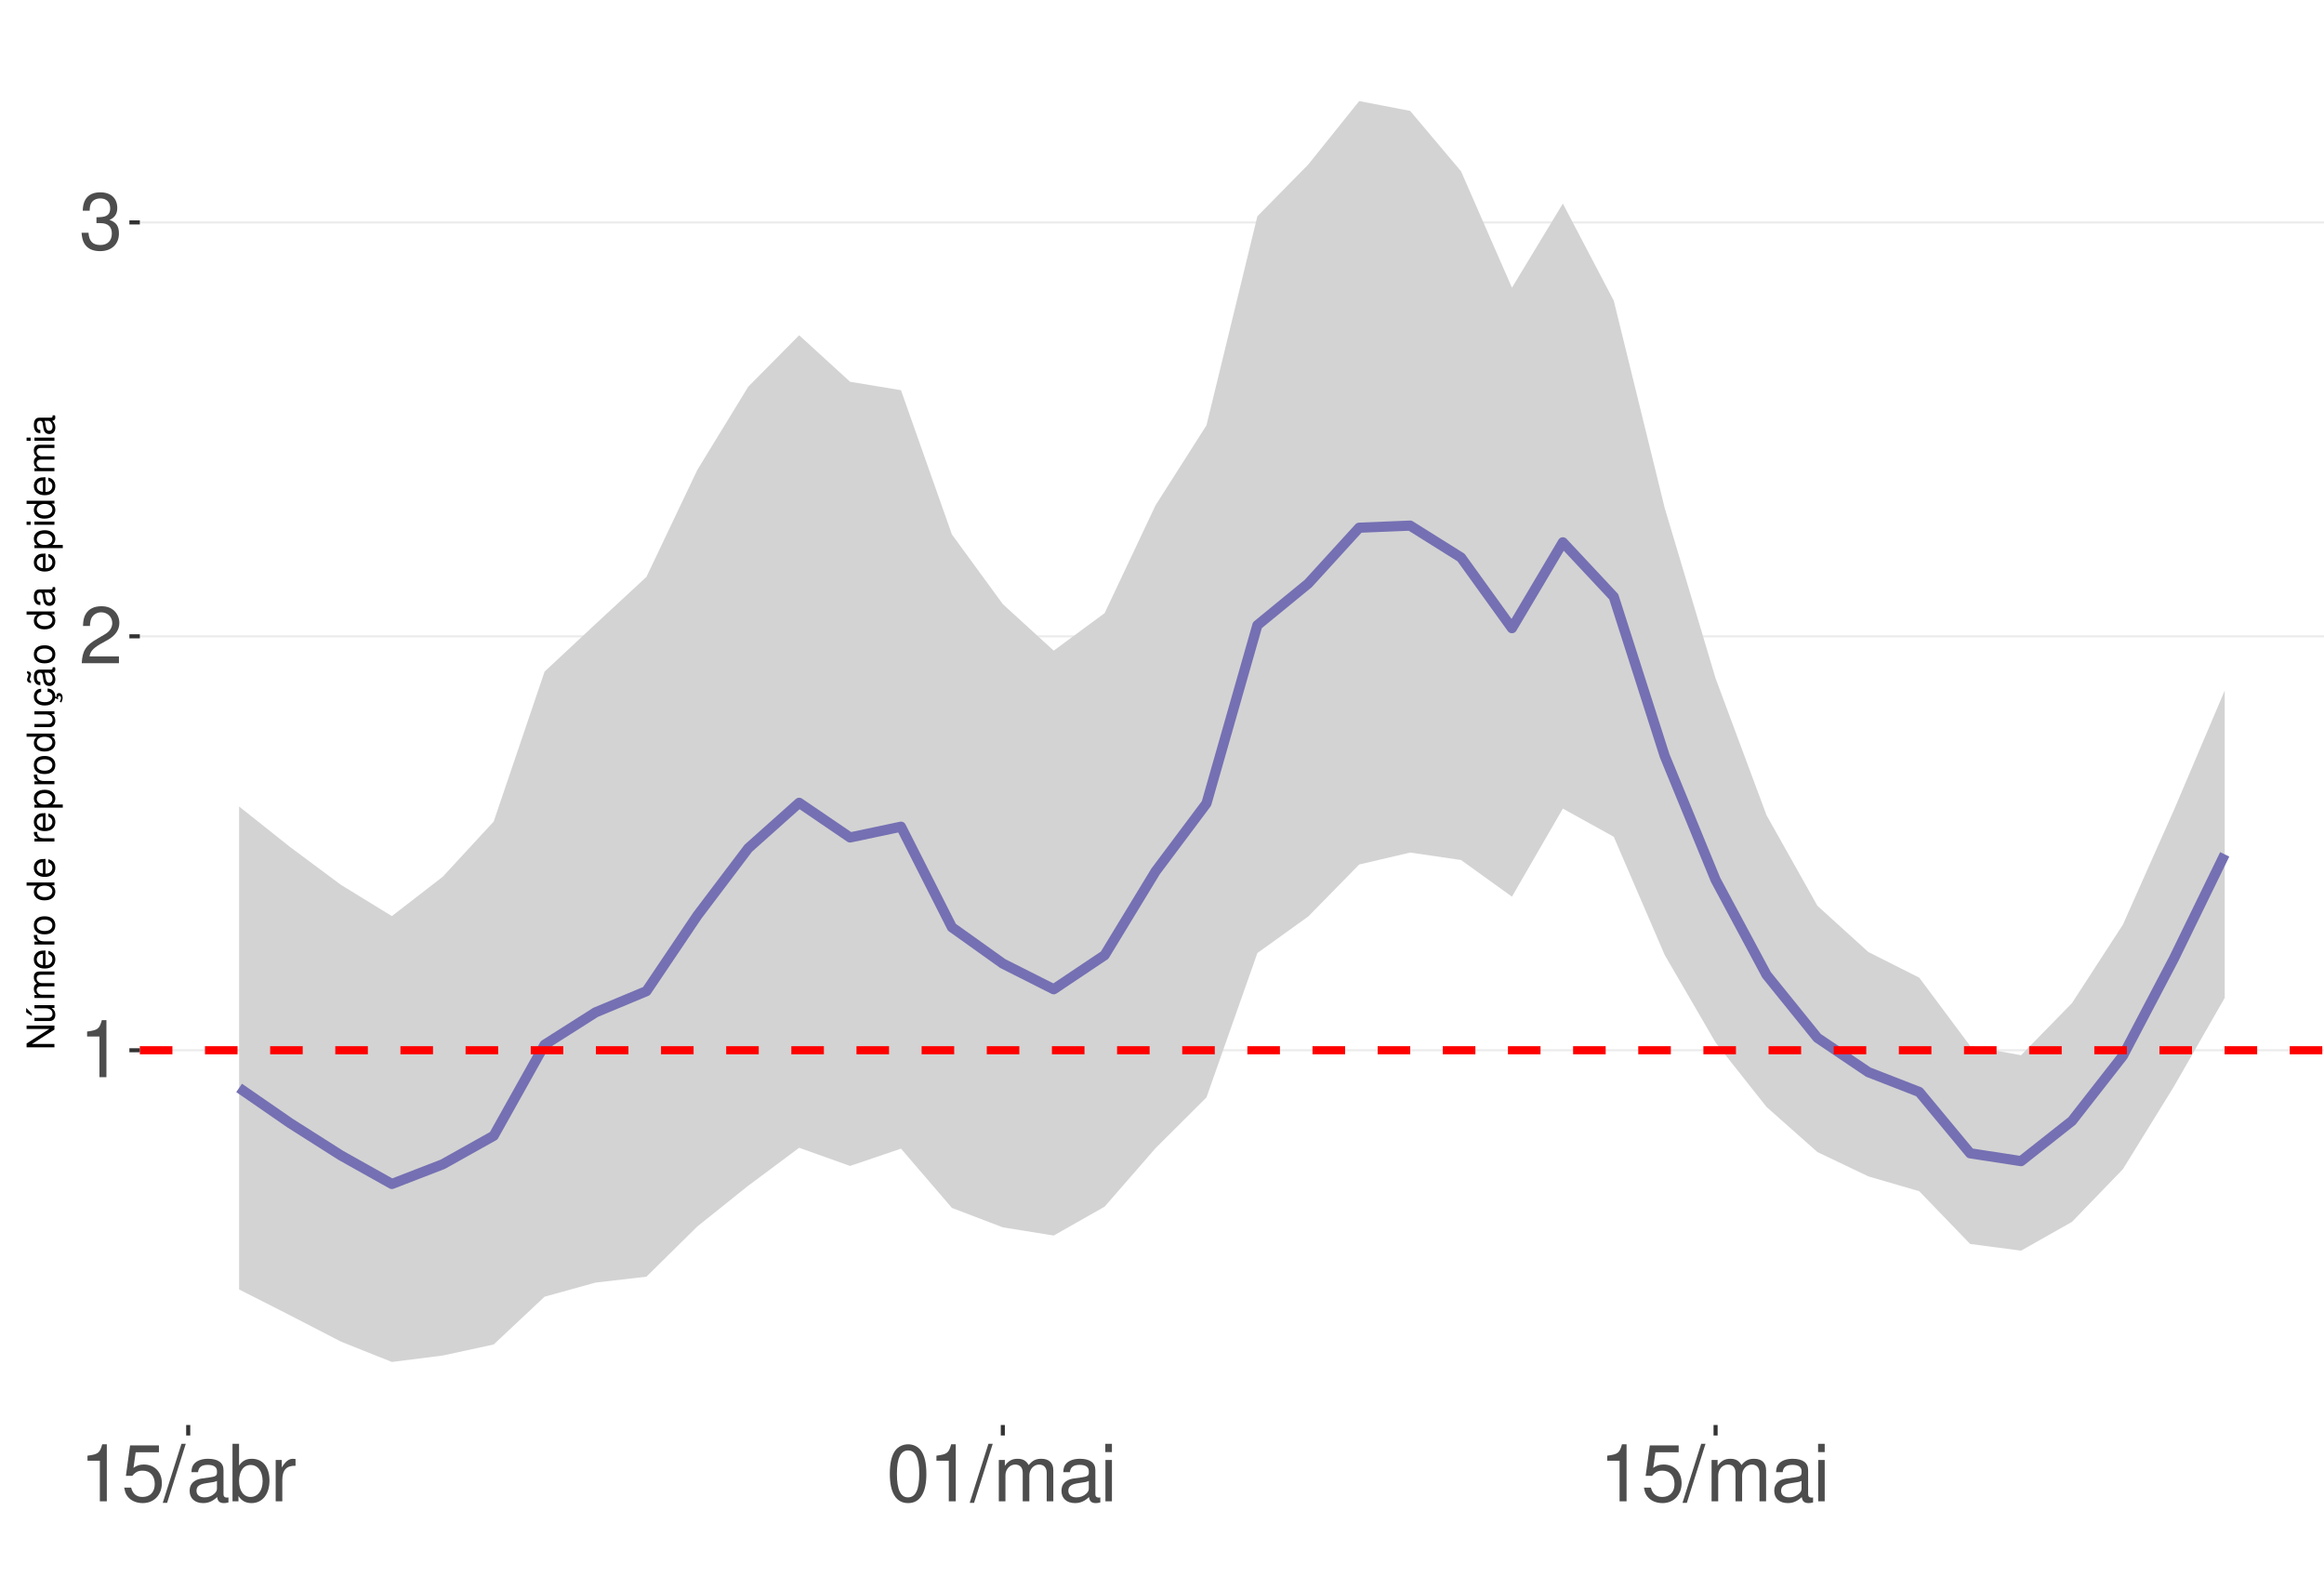
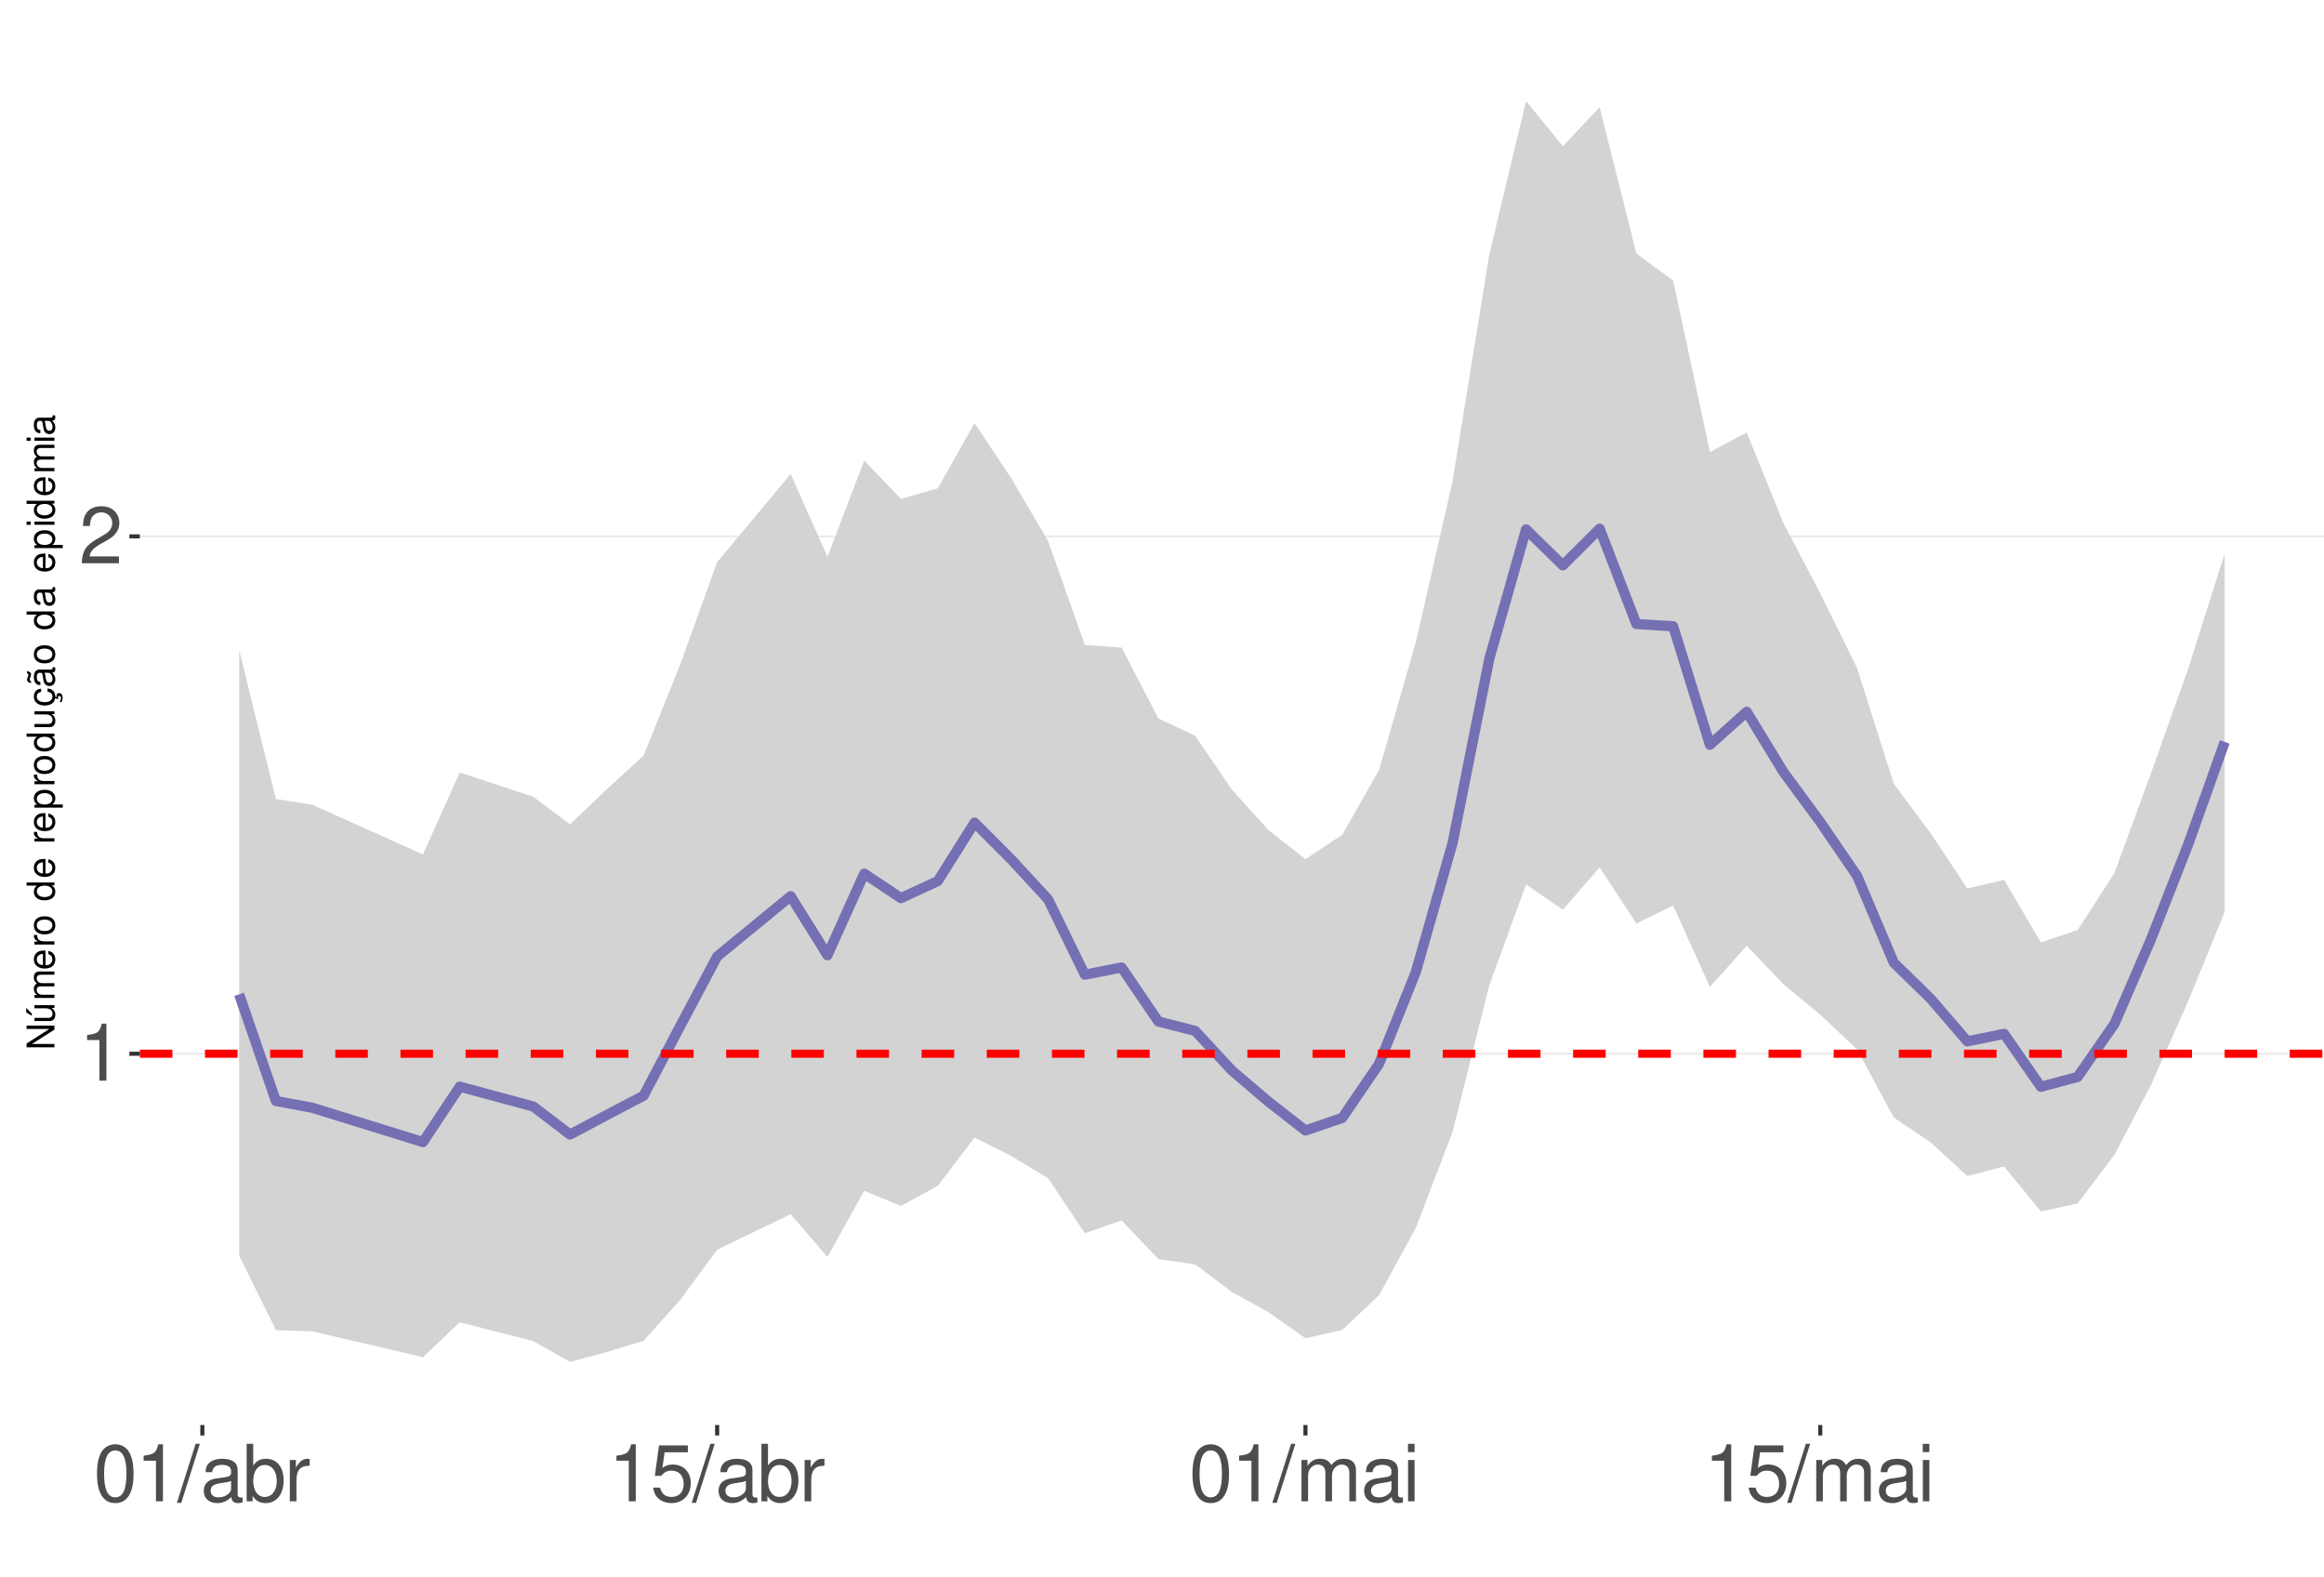
<svg xmlns="http://www.w3.org/2000/svg" xmlns:xlink="http://www.w3.org/1999/xlink" width="609pt" height="413pt" viewBox="0 0 609 413" version="1.1">
  <defs>
    <g>
      <symbol overflow="visible" id="glyph0-0">
        <path style="stroke:none;" d="" />
      </symbol>
      <symbol overflow="visible" id="glyph0-1">
        <path style="stroke:none;" d="M 5.344 -10.641 L 5.344 0 L 7.172 0 L 7.172 -14.938 L 5.969 -14.938 C 5.328 -12.641 4.922 -12.328 2.109 -11.953 L 2.109 -10.641 Z M 5.344 -10.641 " />
      </symbol>
      <symbol overflow="visible" id="glyph0-2">
        <path style="stroke:none;" d="M 10.453 -1.797 L 2.75 -1.797 C 2.938 -3.031 3.594 -3.828 5.391 -4.922 L 7.453 -6.078 C 9.5 -7.203 10.562 -8.734 10.562 -10.578 C 10.562 -11.812 10.062 -12.969 9.188 -13.781 C 8.328 -14.562 7.25 -14.938 5.859 -14.938 C 4 -14.938 2.625 -14.281 1.812 -13 C 1.297 -12.203 1.078 -11.281 1.031 -9.766 L 2.844 -9.766 C 2.906 -10.781 3.031 -11.375 3.281 -11.875 C 3.766 -12.781 4.703 -13.344 5.797 -13.344 C 7.453 -13.344 8.703 -12.141 8.703 -10.531 C 8.703 -9.344 8.016 -8.297 6.719 -7.562 L 4.812 -6.438 C 1.75 -4.688 0.875 -3.281 0.703 -0.016 L 10.453 -0.016 Z M 10.453 -1.797 " />
      </symbol>
      <symbol overflow="visible" id="glyph0-3">
-         <path style="stroke:none;" d="M 4.562 -6.875 L 5.562 -6.875 C 7.547 -6.875 8.594 -5.953 8.594 -4.156 C 8.594 -2.266 7.453 -1.141 5.578 -1.141 C 3.578 -1.141 2.609 -2.141 2.484 -4.344 L 0.656 -4.344 C 0.75 -3.141 0.953 -2.359 1.297 -1.688 C 2.062 -0.25 3.484 0.469 5.5 0.469 C 8.516 0.469 10.453 -1.344 10.453 -4.172 C 10.453 -6.078 9.734 -7.109 7.969 -7.719 C 9.344 -8.281 10.016 -9.312 10.016 -10.828 C 10.016 -13.391 8.344 -14.938 5.562 -14.938 C 2.609 -14.938 1.031 -13.281 0.969 -10.125 L 2.781 -10.125 C 2.812 -11.031 2.891 -11.547 3.125 -12 C 3.531 -12.844 4.438 -13.344 5.578 -13.344 C 7.188 -13.344 8.156 -12.375 8.156 -10.766 C 8.156 -9.703 7.781 -9.062 6.984 -8.719 C 6.484 -8.516 5.828 -8.422 4.562 -8.406 Z M 4.562 -6.875 " />
+         <path style="stroke:none;" d="M 5.688 -14.938 C 4.312 -14.938 3.078 -14.312 2.312 -13.297 C 1.359 -11.984 0.891 -10 0.891 -7.234 C 0.891 -2.188 2.547 0.469 5.688 0.469 C 8.781 0.469 10.469 -2.188 10.469 -7.109 C 10.469 -10 10.016 -11.938 9.047 -13.297 C 8.281 -14.328 7.062 -14.938 5.688 -14.938 Z M 5.688 -13.328 C 7.641 -13.328 8.609 -11.312 8.609 -7.266 C 8.609 -3.016 7.656 -1.031 5.641 -1.031 C 3.719 -1.031 2.75 -3.094 2.75 -7.203 C 2.75 -11.312 3.719 -13.328 5.688 -13.328 Z M 5.688 -13.328 " />
      </symbol>
      <symbol overflow="visible" id="glyph0-4">
+         <path style="stroke:none;" d="M 4.734 -15.062 L -0.172 0.406 L 0.969 0.406 L 5.859 -15.062 Z M 4.734 -15.062 " />
+       </symbol>
+       <symbol overflow="visible" id="glyph0-5">
+         <path style="stroke:none;" d="M 11.047 -1.016 C 10.859 -0.969 10.781 -0.969 10.672 -0.969 C 10.078 -0.969 9.75 -1.281 9.75 -1.812 L 9.75 -8.188 C 9.75 -10.094 8.344 -11.141 5.688 -11.141 C 4.094 -11.141 2.828 -10.672 2.094 -9.875 C 1.594 -9.312 1.391 -8.703 1.344 -7.625 L 3.078 -7.625 C 3.219 -8.938 4 -9.547 5.625 -9.547 C 7.188 -9.547 8.031 -8.969 8.031 -7.938 L 8.031 -7.484 C 8.016 -6.734 7.641 -6.469 6.234 -6.281 C 3.797 -5.969 3.422 -5.891 2.766 -5.625 C 1.516 -5.078 0.875 -4.125 0.875 -2.734 C 0.875 -0.766 2.234 0.469 4.422 0.469 C 5.781 0.469 6.875 0 8.094 -1.109 C 8.219 0 8.766 0.469 9.875 0.469 C 10.25 0.469 10.469 0.438 11.047 0.297 Z M 8.031 -3.406 C 8.031 -2.828 7.875 -2.484 7.359 -2 C 6.656 -1.359 5.797 -1.031 4.797 -1.031 C 3.453 -1.031 2.672 -1.672 2.672 -2.766 C 2.672 -3.906 3.406 -4.484 5.266 -4.75 C 7.109 -5 7.453 -5.078 8.031 -5.344 Z M 8.031 -3.406 " />
+       </symbol>
+       <symbol overflow="visible" id="glyph0-6">
+         <path style="stroke:none;" d="M 1.109 -15.062 L 1.109 0 L 2.672 0 L 2.672 -1.391 C 3.484 -0.125 4.578 0.469 6.094 0.469 C 8.938 0.469 10.797 -1.859 10.797 -5.453 C 10.797 -8.969 9.047 -11.141 6.172 -11.141 C 4.688 -11.141 3.641 -10.578 2.828 -9.359 L 2.828 -15.062 Z M 5.844 -9.516 C 7.766 -9.516 9 -7.844 9 -5.266 C 9 -2.812 7.719 -1.141 5.844 -1.141 C 4 -1.141 2.828 -2.781 2.828 -5.328 C 2.828 -7.875 4 -9.516 5.844 -9.516 Z M 5.844 -9.516 " />
+       </symbol>
+       <symbol overflow="visible" id="glyph0-7">
+         <path style="stroke:none;" d="M 1.422 -10.828 L 1.422 0 L 3.156 0 L 3.156 -5.625 C 3.188 -8.219 4.25 -9.375 6.625 -9.312 L 6.625 -11.078 C 6.344 -11.109 6.172 -11.141 5.969 -11.141 C 4.859 -11.141 4 -10.469 3.016 -8.859 L 3.016 -10.828 Z M 1.422 -10.828 " />
+       </symbol>
+       <symbol overflow="visible" id="glyph0-8">
        <path style="stroke:none;" d="M 9.828 -14.641 L 2.266 -14.641 L 1.172 -6.672 L 2.844 -6.672 C 3.703 -7.688 4.406 -8.031 5.562 -8.031 C 7.516 -8.031 8.734 -6.688 8.734 -4.531 C 8.734 -2.422 7.516 -1.141 5.531 -1.141 C 3.953 -1.141 2.969 -1.938 2.547 -3.594 L 0.719 -3.594 C 0.969 -2.391 1.172 -1.812 1.609 -1.281 C 2.438 -0.172 3.922 0.469 5.578 0.469 C 8.531 0.469 10.594 -1.672 10.594 -4.766 C 10.594 -7.656 8.672 -9.641 5.859 -9.641 C 4.828 -9.641 4 -9.375 3.156 -8.766 L 3.734 -12.844 L 9.828 -12.844 Z M 9.828 -14.641 " />
      </symbol>
-       <symbol overflow="visible" id="glyph0-5">
-         <path style="stroke:none;" d="M 4.734 -15.062 L -0.172 0.406 L 0.969 0.406 L 5.859 -15.062 Z M 4.734 -15.062 " />
-       </symbol>
-       <symbol overflow="visible" id="glyph0-6">
-         <path style="stroke:none;" d="M 11.047 -1.016 C 10.859 -0.969 10.781 -0.969 10.672 -0.969 C 10.078 -0.969 9.75 -1.281 9.75 -1.812 L 9.75 -8.188 C 9.75 -10.094 8.344 -11.141 5.688 -11.141 C 4.094 -11.141 2.828 -10.672 2.094 -9.875 C 1.594 -9.312 1.391 -8.703 1.344 -7.625 L 3.078 -7.625 C 3.219 -8.938 4 -9.547 5.625 -9.547 C 7.188 -9.547 8.031 -8.969 8.031 -7.938 L 8.031 -7.484 C 8.016 -6.734 7.641 -6.469 6.234 -6.281 C 3.797 -5.969 3.422 -5.891 2.766 -5.625 C 1.516 -5.078 0.875 -4.125 0.875 -2.734 C 0.875 -0.766 2.234 0.469 4.422 0.469 C 5.781 0.469 6.875 0 8.094 -1.109 C 8.219 0 8.766 0.469 9.875 0.469 C 10.25 0.469 10.469 0.438 11.047 0.297 Z M 8.031 -3.406 C 8.031 -2.828 7.875 -2.484 7.359 -2 C 6.656 -1.359 5.797 -1.031 4.797 -1.031 C 3.453 -1.031 2.672 -1.672 2.672 -2.766 C 2.672 -3.906 3.406 -4.484 5.266 -4.75 C 7.109 -5 7.453 -5.078 8.031 -5.344 Z M 8.031 -3.406 " />
-       </symbol>
-       <symbol overflow="visible" id="glyph0-7">
-         <path style="stroke:none;" d="M 1.109 -15.062 L 1.109 0 L 2.672 0 L 2.672 -1.391 C 3.484 -0.125 4.578 0.469 6.094 0.469 C 8.938 0.469 10.797 -1.859 10.797 -5.453 C 10.797 -8.969 9.047 -11.141 6.172 -11.141 C 4.688 -11.141 3.641 -10.578 2.828 -9.359 L 2.828 -15.062 Z M 5.844 -9.516 C 7.766 -9.516 9 -7.844 9 -5.266 C 9 -2.812 7.719 -1.141 5.844 -1.141 C 4 -1.141 2.828 -2.781 2.828 -5.328 C 2.828 -7.875 4 -9.516 5.844 -9.516 Z M 5.844 -9.516 " />
-       </symbol>
-       <symbol overflow="visible" id="glyph0-8">
-         <path style="stroke:none;" d="M 1.422 -10.828 L 1.422 0 L 3.156 0 L 3.156 -5.625 C 3.188 -8.219 4.25 -9.375 6.625 -9.312 L 6.625 -11.078 C 6.344 -11.109 6.172 -11.141 5.969 -11.141 C 4.859 -11.141 4 -10.469 3.016 -8.859 L 3.016 -10.828 Z M 1.422 -10.828 " />
-       </symbol>
      <symbol overflow="visible" id="glyph0-9">
-         <path style="stroke:none;" d="M 5.688 -14.938 C 4.312 -14.938 3.078 -14.312 2.312 -13.297 C 1.359 -11.984 0.891 -10 0.891 -7.234 C 0.891 -2.188 2.547 0.469 5.688 0.469 C 8.781 0.469 10.469 -2.188 10.469 -7.109 C 10.469 -10 10.016 -11.938 9.047 -13.297 C 8.281 -14.328 7.062 -14.938 5.688 -14.938 Z M 5.688 -13.328 C 7.641 -13.328 8.609 -11.312 8.609 -7.266 C 8.609 -3.016 7.656 -1.031 5.641 -1.031 C 3.719 -1.031 2.75 -3.094 2.75 -7.203 C 2.75 -11.312 3.719 -13.328 5.688 -13.328 Z M 5.688 -13.328 " />
+         <path style="stroke:none;" d="M 1.453 -10.828 L 1.453 0 L 3.188 0 L 3.188 -6.797 C 3.188 -8.359 4.312 -9.625 5.719 -9.625 C 7 -9.625 7.719 -8.844 7.719 -7.453 L 7.719 0 L 9.453 0 L 9.453 -6.797 C 9.453 -8.359 10.594 -9.625 12 -9.625 C 13.266 -9.625 14 -8.812 14 -7.453 L 14 0 L 15.734 0 L 15.734 -8.125 C 15.734 -10.062 14.625 -11.141 12.594 -11.141 C 11.156 -11.141 10.281 -10.703 9.281 -9.484 C 8.641 -10.641 7.766 -11.141 6.359 -11.141 C 4.922 -11.141 3.953 -10.594 3.031 -9.297 L 3.031 -10.828 Z M 1.453 -10.828 " />
      </symbol>
      <symbol overflow="visible" id="glyph0-10">
-         <path style="stroke:none;" d="M 1.453 -10.828 L 1.453 0 L 3.188 0 L 3.188 -6.797 C 3.188 -8.359 4.312 -9.625 5.719 -9.625 C 7 -9.625 7.719 -8.844 7.719 -7.453 L 7.719 0 L 9.453 0 L 9.453 -6.797 C 9.453 -8.359 10.594 -9.625 12 -9.625 C 13.266 -9.625 14 -8.812 14 -7.453 L 14 0 L 15.734 0 L 15.734 -8.125 C 15.734 -10.062 14.625 -11.141 12.594 -11.141 C 11.156 -11.141 10.281 -10.703 9.281 -9.484 C 8.641 -10.641 7.766 -11.141 6.359 -11.141 C 4.922 -11.141 3.953 -10.594 3.031 -9.297 L 3.031 -10.828 Z M 1.453 -10.828 " />
-       </symbol>
-       <symbol overflow="visible" id="glyph0-11">
        <path style="stroke:none;" d="M 3.094 -10.828 L 1.391 -10.828 L 1.391 0 L 3.094 0 Z M 3.094 -15.062 L 1.359 -15.062 L 1.359 -12.891 L 3.094 -12.891 Z M 3.094 -15.062 " />
      </symbol>
      <symbol overflow="visible" id="glyph1-0">
        <path style="stroke:none;" d="" />
      </symbol>
      <symbol overflow="visible" id="glyph1-1">
        <path style="stroke:none;" d="M -7.297 -6.453 L -7.297 -5.578 L -1.328 -5.578 L -7.297 -1.766 L -7.297 -0.766 L 0 -0.766 L 0 -1.641 L -5.906 -1.641 L 0 -5.406 L 0 -6.453 Z M -7.297 -6.453 " />
      </symbol>
      <symbol overflow="visible" id="glyph1-2">
        <path style="stroke:none;" d="M 0 -4.812 L -5.234 -4.812 L -5.234 -3.984 L -2.266 -3.984 C -1.203 -3.984 -0.5 -3.438 -0.5 -2.562 C -0.5 -1.906 -0.906 -1.484 -1.531 -1.484 L -5.234 -1.484 L -5.234 -0.656 L -1.203 -0.656 C -0.328 -0.656 0.234 -1.297 0.234 -2.312 C 0.234 -3.094 -0.047 -3.578 -0.734 -4.062 L 0 -4.062 Z M -7.406 -2.953 L -5.922 -2 L -5.922 -2.594 L -7.406 -4.094 Z M -7.406 -2.953 " />
      </symbol>
      <symbol overflow="visible" id="glyph1-3">
        <path style="stroke:none;" d="M -5.234 -0.703 L 0 -0.703 L 0 -1.547 L -3.297 -1.547 C -4.047 -1.547 -4.656 -2.094 -4.656 -2.766 C -4.656 -3.391 -4.281 -3.734 -3.609 -3.734 L 0 -3.734 L 0 -4.578 L -3.297 -4.578 C -4.047 -4.578 -4.656 -5.125 -4.656 -5.812 C -4.656 -6.422 -4.266 -6.781 -3.609 -6.781 L 0 -6.781 L 0 -7.625 L -3.938 -7.625 C -4.875 -7.625 -5.391 -7.078 -5.391 -6.094 C -5.391 -5.406 -5.188 -4.984 -4.594 -4.484 C -5.156 -4.188 -5.391 -3.766 -5.391 -3.078 C -5.391 -2.375 -5.125 -1.906 -4.5 -1.469 L -5.234 -1.469 Z M -5.234 -0.703 " />
      </symbol>
      <symbol overflow="visible" id="glyph1-4">
        <path style="stroke:none;" d="M -2.344 -5.125 C -3.141 -5.125 -3.625 -5.062 -4.016 -4.922 C -4.875 -4.578 -5.391 -3.781 -5.391 -2.797 C -5.391 -1.344 -4.281 -0.406 -2.547 -0.406 C -0.812 -0.406 0.234 -1.297 0.234 -2.781 C 0.234 -3.984 -0.453 -4.812 -1.594 -5.016 L -1.594 -4.188 C -0.906 -3.953 -0.547 -3.484 -0.547 -2.812 C -0.547 -2.281 -0.781 -1.828 -1.219 -1.547 C -1.516 -1.344 -1.812 -1.281 -2.344 -1.266 Z M -3.016 -1.297 C -3.984 -1.359 -4.625 -1.953 -4.625 -2.797 C -4.625 -3.641 -3.953 -4.234 -3.016 -4.234 Z M -3.016 -1.297 " />
      </symbol>
      <symbol overflow="visible" id="glyph1-5">
        <path style="stroke:none;" d="M -5.234 -0.688 L 0 -0.688 L 0 -1.531 L -2.719 -1.531 C -3.984 -1.547 -4.547 -2.062 -4.516 -3.203 L -5.359 -3.203 C -5.375 -3.062 -5.391 -2.984 -5.391 -2.891 C -5.391 -2.344 -5.062 -1.938 -4.297 -1.453 L -5.234 -1.453 Z M -5.234 -0.688 " />
      </symbol>
      <symbol overflow="visible" id="glyph1-6">
        <path style="stroke:none;" d="M -5.391 -2.719 C -5.391 -1.234 -4.344 -0.359 -2.578 -0.359 C -0.812 -0.359 0.234 -1.234 0.234 -2.734 C 0.234 -4.203 -0.812 -5.094 -2.547 -5.094 C -4.359 -5.094 -5.391 -4.234 -5.391 -2.719 Z M -4.625 -2.734 C -4.625 -3.672 -3.844 -4.234 -2.547 -4.234 C -1.312 -4.234 -0.547 -3.656 -0.547 -2.734 C -0.547 -1.797 -1.312 -1.234 -2.578 -1.234 C -3.844 -1.234 -4.625 -1.797 -4.625 -2.734 Z M -4.625 -2.734 " />
      </symbol>
      <symbol overflow="visible" id="glyph1-7">
        <path style="stroke:none;" d="" />
      </symbol>
      <symbol overflow="visible" id="glyph1-8">
        <path style="stroke:none;" d="M -7.297 -4.953 L -7.297 -4.125 L -4.578 -4.125 C -5.109 -3.766 -5.391 -3.203 -5.391 -2.516 C -5.391 -1.156 -4.297 -0.266 -2.625 -0.266 C -0.859 -0.266 0.234 -1.125 0.234 -2.547 C 0.234 -3.266 -0.047 -3.766 -0.688 -4.203 L 0 -4.203 L 0 -4.953 Z M -4.609 -2.656 C -4.609 -3.547 -3.812 -4.125 -2.562 -4.125 C -1.344 -4.125 -0.547 -3.547 -0.547 -2.656 C -0.547 -1.734 -1.359 -1.125 -2.578 -1.125 C -3.797 -1.125 -4.609 -1.734 -4.609 -2.656 Z M -4.609 -2.656 " />
      </symbol>
      <symbol overflow="visible" id="glyph1-9">
        <path style="stroke:none;" d="M 2.188 -0.547 L 2.188 -1.375 L -0.547 -1.375 C -0.016 -1.812 0.234 -2.312 0.234 -2.984 C 0.234 -4.344 -0.859 -5.234 -2.531 -5.234 C -4.297 -5.234 -5.391 -4.375 -5.391 -2.984 C -5.391 -2.266 -5.062 -1.703 -4.453 -1.312 L -5.234 -1.312 L -5.234 -0.547 Z M -4.609 -2.844 C -4.609 -3.766 -3.797 -4.359 -2.547 -4.359 C -1.359 -4.359 -0.547 -3.75 -0.547 -2.844 C -0.547 -1.953 -1.344 -1.375 -2.578 -1.375 C -3.812 -1.375 -4.609 -1.953 -4.609 -2.844 Z M -4.609 -2.844 " />
      </symbol>
      <symbol overflow="visible" id="glyph1-10">
        <path style="stroke:none;" d="M 0 -4.812 L -5.234 -4.812 L -5.234 -3.984 L -2.266 -3.984 C -1.203 -3.984 -0.5 -3.438 -0.5 -2.562 C -0.5 -1.906 -0.906 -1.484 -1.531 -1.484 L -5.234 -1.484 L -5.234 -0.656 L -1.203 -0.656 C -0.328 -0.656 0.234 -1.297 0.234 -2.312 C 0.234 -3.094 -0.047 -3.578 -0.734 -4.062 L 0 -4.062 Z M 0 -4.812 " />
      </symbol>
      <symbol overflow="visible" id="glyph1-11">
        <path style="stroke:none;" d="M 0.234 -2.641 C 0.234 -3.875 -0.547 -4.703 -1.797 -4.766 L -1.797 -3.938 C -0.953 -3.797 -0.531 -3.359 -0.531 -2.656 C -0.531 -1.734 -1.281 -1.188 -2.516 -1.188 C -3.844 -1.188 -4.625 -1.719 -4.625 -2.625 C -4.625 -3.328 -4.203 -3.766 -3.484 -3.875 L -3.484 -4.703 C -3.984 -4.672 -4.312 -4.562 -4.609 -4.359 C -5.094 -4 -5.391 -3.375 -5.391 -2.641 C -5.391 -1.219 -4.266 -0.312 -2.531 -0.312 C -1.469 -0.312 -0.625 -0.672 -0.156 -1.312 C 0.047 -1.594 0.125 -1.812 0.203 -2.25 L 0.922 -1.938 L 0.984 -2.062 C 0.938 -2.188 0.906 -2.25 0.906 -2.375 C 0.906 -2.656 1.047 -2.828 1.281 -2.828 C 1.547 -2.828 1.734 -2.594 1.734 -2.297 C 1.734 -2.031 1.672 -1.844 1.438 -1.406 L 1.406 -1.312 L 1.812 -1.094 C 2.078 -1.75 2.141 -1.953 2.141 -2.344 C 2.141 -3.109 1.781 -3.578 1.203 -3.578 C 0.781 -3.578 0.547 -3.297 0.547 -2.797 C 0.547 -2.703 0.547 -2.641 0.562 -2.516 Z M 0.234 -2.641 " />
      </symbol>
      <symbol overflow="visible" id="glyph1-12">
        <path style="stroke:none;" d="M -0.484 -5.344 C -0.469 -5.266 -0.469 -5.219 -0.469 -5.172 C -0.469 -4.875 -0.625 -4.719 -0.875 -4.719 L -3.953 -4.719 C -4.891 -4.719 -5.391 -4.047 -5.391 -2.75 C -5.391 -1.984 -5.172 -1.375 -4.781 -1.016 C -4.516 -0.766 -4.203 -0.672 -3.688 -0.656 L -3.688 -1.484 C -4.328 -1.562 -4.625 -1.938 -4.625 -2.719 C -4.625 -3.484 -4.344 -3.891 -3.844 -3.891 L -3.625 -3.891 C -3.266 -3.875 -3.125 -3.703 -3.047 -3.016 C -2.891 -1.844 -2.844 -1.656 -2.719 -1.344 C -2.453 -0.734 -2 -0.422 -1.312 -0.422 C -0.375 -0.422 0.234 -1.078 0.234 -2.141 C 0.234 -2.797 0 -3.328 -0.547 -3.922 C 0 -3.984 0.234 -4.234 0.234 -4.781 C 0.234 -4.953 0.203 -5.062 0.141 -5.344 Z M -1.656 -3.891 C -1.375 -3.891 -1.203 -3.812 -0.969 -3.562 C -0.656 -3.219 -0.5 -2.812 -0.5 -2.312 C -0.5 -1.672 -0.812 -1.297 -1.344 -1.297 C -1.891 -1.297 -2.172 -1.656 -2.297 -2.547 C -2.422 -3.438 -2.453 -3.609 -2.594 -3.891 Z M -7.172 -3.75 C -6.922 -3.672 -6.812 -3.547 -6.812 -3.375 C -6.812 -3.25 -6.875 -2.984 -6.984 -2.734 C -7.156 -2.312 -7.172 -2.25 -7.172 -2.047 C -7.172 -1.594 -6.797 -1.297 -6.141 -1.188 L -6.141 -1.766 C -6.375 -1.812 -6.5 -1.938 -6.5 -2.094 C -6.5 -2.203 -6.469 -2.344 -6.375 -2.578 C -6.156 -3.156 -6.125 -3.234 -6.125 -3.438 C -6.125 -3.922 -6.484 -4.219 -7.172 -4.312 Z M -7.172 -3.75 " />
      </symbol>
      <symbol overflow="visible" id="glyph1-13">
        <path style="stroke:none;" d="M -0.484 -5.344 C -0.469 -5.266 -0.469 -5.219 -0.469 -5.172 C -0.469 -4.875 -0.625 -4.719 -0.875 -4.719 L -3.953 -4.719 C -4.891 -4.719 -5.391 -4.047 -5.391 -2.75 C -5.391 -1.984 -5.172 -1.375 -4.781 -1.016 C -4.516 -0.766 -4.203 -0.672 -3.688 -0.656 L -3.688 -1.484 C -4.328 -1.562 -4.625 -1.938 -4.625 -2.719 C -4.625 -3.484 -4.344 -3.891 -3.844 -3.891 L -3.625 -3.891 C -3.266 -3.875 -3.125 -3.703 -3.047 -3.016 C -2.891 -1.844 -2.844 -1.656 -2.719 -1.344 C -2.453 -0.734 -2 -0.422 -1.312 -0.422 C -0.375 -0.422 0.234 -1.078 0.234 -2.141 C 0.234 -2.797 0 -3.328 -0.547 -3.922 C 0 -3.984 0.234 -4.234 0.234 -4.781 C 0.234 -4.953 0.203 -5.062 0.141 -5.344 Z M -1.656 -3.891 C -1.375 -3.891 -1.203 -3.812 -0.969 -3.562 C -0.656 -3.219 -0.5 -2.812 -0.5 -2.312 C -0.5 -1.672 -0.812 -1.297 -1.344 -1.297 C -1.891 -1.297 -2.172 -1.656 -2.297 -2.547 C -2.422 -3.438 -2.453 -3.609 -2.594 -3.891 Z M -1.656 -3.891 " />
      </symbol>
      <symbol overflow="visible" id="glyph1-14">
        <path style="stroke:none;" d="M -5.234 -1.5 L -5.234 -0.672 L 0 -0.672 L 0 -1.5 Z M -7.297 -1.5 L -7.297 -0.656 L -6.234 -0.656 L -6.234 -1.5 Z M -7.297 -1.5 " />
      </symbol>
    </g>
    <clipPath id="clip1">
      <path d="M 36.645 9.961 L 609 9.961 L 609 373.328 L 36.645 373.328 Z M 36.645 9.961 " />
    </clipPath>
    <clipPath id="clip2">
-       <path d="M 36.645 274 L 609 274 L 609 276 L 36.645 276 Z M 36.645 274 " />
+       <path d="M 36.645 275 L 609 275 L 609 277 L 36.645 277 Z M 36.645 275 " />
    </clipPath>
    <clipPath id="clip3">
-       <path d="M 36.645 166 L 609 166 L 609 167 L 36.645 167 Z M 36.645 166 " />
+       <path d="M 36.645 140 L 609 140 L 609 141 L 36.645 141 Z M 36.645 140 " />
    </clipPath>
    <clipPath id="clip4">
-       <path d="M 36.645 58 L 609 58 L 609 59 L 36.645 59 Z M 36.645 58 " />
-     </clipPath>
-     <clipPath id="clip5">
-       <path d="M 36.645 274 L 609 274 L 609 277 L 36.645 277 Z M 36.645 274 " />
+       <path d="M 36.645 274 L 609 274 L 609 278 L 36.645 278 Z M 36.645 274 " />
    </clipPath>
  </defs>
  <g id="surface73">
    <rect x="0" y="0" width="609" height="413" style="fill:rgb(100%,100%,100%);fill-opacity:1;stroke:none;" />
    <rect x="0" y="0" width="609" height="413" style="fill:rgb(100%,100%,100%);fill-opacity:1;stroke:none;" />
    <path style="fill:none;stroke-width:1.067;stroke-linecap:round;stroke-linejoin:round;stroke:rgb(100%,100%,100%);stroke-opacity:1;stroke-miterlimit:10;" d="M 0 413 L 609 413 L 609 0 L 0 0 Z M 0 413 " />
    <g clip-path="url(#clip1)" clip-rule="nonzero">
      <path style=" stroke:none;fill-rule:nonzero;fill:rgb(100%,100%,100%);fill-opacity:1;" d="M 36.645 373.328 L 609 373.328 L 609 9.961 L 36.645 9.961 Z M 36.645 373.328 " />
    </g>
    <g clip-path="url(#clip2)" clip-rule="nonzero">
-       <path style="fill:none;stroke-width:0.533;stroke-linecap:butt;stroke-linejoin:round;stroke:rgb(92.157%,92.157%,92.157%);stroke-opacity:1;stroke-miterlimit:10;" d="M 36.645 275.145 L 609 275.145 " />
+       <path style="fill:none;stroke-width:0.533;stroke-linecap:butt;stroke-linejoin:round;stroke:rgb(92.157%,92.157%,92.157%);stroke-opacity:1;stroke-miterlimit:10;" d="M 36.645 276.059 L 609 276.059 " />
    </g>
    <g clip-path="url(#clip3)" clip-rule="nonzero">
-       <path style="fill:none;stroke-width:0.533;stroke-linecap:butt;stroke-linejoin:round;stroke:rgb(92.157%,92.157%,92.157%);stroke-opacity:1;stroke-miterlimit:10;" d="M 36.645 166.707 L 609 166.707 " />
+       <path style="fill:none;stroke-width:0.533;stroke-linecap:butt;stroke-linejoin:round;stroke:rgb(92.157%,92.157%,92.157%);stroke-opacity:1;stroke-miterlimit:10;" d="M 36.645 140.516 L 609 140.516 " />
    </g>
+     <path style=" stroke:none;fill-rule:nonzero;fill:rgb(82.745%,82.745%,82.745%);fill-opacity:1;" d="M 62.66 170.25 L 72.297 209.309 L 81.934 210.871 L 110.84 223.848 L 120.477 202.375 L 139.746 208.742 L 149.383 215.961 L 159.016 206.754 L 168.652 197.93 L 178.289 173.965 L 187.926 147.266 L 207.195 124.172 L 216.832 145.898 L 226.465 120.629 L 236.102 130.715 L 245.738 127.945 L 255.375 110.852 L 265.008 125.312 L 274.645 141.734 L 284.281 168.965 L 293.914 169.66 L 303.551 188.215 L 313.188 192.754 L 322.824 206.871 L 332.457 217.527 L 342.094 225.09 L 351.73 218.707 L 361.363 201.797 L 371 168.277 L 380.637 126.086 L 390.273 66.645 L 399.906 26.48 L 409.543 38.297 L 419.18 28.098 L 428.812 66.414 L 438.449 73.527 L 448.086 118.418 L 457.723 113.289 L 467.355 137.074 L 476.992 155.438 L 486.629 174.984 L 496.262 205.32 L 505.898 218.246 L 515.535 232.797 L 525.172 230.492 L 534.805 246.883 L 544.441 243.648 L 554.078 228.762 L 563.711 202.391 L 573.348 175.414 L 582.984 144.965 L 582.984 238.898 L 573.348 262.449 L 563.711 284.141 L 554.078 302.547 L 544.441 315.301 L 534.805 317.379 L 525.172 305.598 L 515.535 308.094 L 505.898 299.254 L 496.262 292.766 L 486.629 274.906 L 476.992 265.84 L 467.355 257.852 L 457.723 247.773 L 448.086 258.555 L 438.449 237.242 L 428.812 241.93 L 419.18 227.246 L 409.543 238.32 L 399.906 231.691 L 390.273 258.109 L 380.637 296.535 L 371 321.75 L 361.363 339.324 L 351.73 348.438 L 342.094 350.59 L 332.457 343.82 L 322.824 338.473 L 313.188 331.246 L 303.551 329.855 L 293.914 319.738 L 284.281 323.078 L 274.645 308.66 L 265.008 302.871 L 255.375 298.016 L 245.738 310.68 L 236.102 315.941 L 226.465 311.953 L 216.832 329.316 L 207.195 318.105 L 187.926 327.391 L 178.289 340.496 L 168.652 351.277 L 159.016 354.188 L 149.383 356.812 L 139.746 351.359 L 120.477 346.398 L 110.84 355.555 L 81.934 348.801 L 72.297 348.461 L 62.66 328.938 Z M 62.66 170.25 " />
+     <path style="fill:none;stroke-width:2.667;stroke-linecap:butt;stroke-linejoin:round;stroke:rgb(45.882%,43.922%,70.196%);stroke-opacity:1;stroke-miterlimit:10;" d="M 62.66 260.5 L 72.297 288.434 L 81.934 290.234 L 110.84 299.203 L 120.477 284.68 L 139.746 289.879 L 149.383 297.234 L 159.016 292.105 L 168.652 287.062 L 178.289 268.734 L 187.926 250.59 L 207.195 234.785 L 216.832 250.258 L 226.465 228.879 L 236.102 235.289 L 245.738 230.828 L 255.375 215.504 L 265.008 225.164 L 274.645 235.598 L 284.281 255.355 L 293.914 253.453 L 303.551 267.617 L 313.188 270.07 L 322.824 280.457 L 332.457 288.668 L 342.094 296.168 L 351.73 292.879 L 361.363 278.742 L 371 254.68 L 380.637 220.867 L 390.273 172.578 L 399.906 138.684 L 409.543 148.113 L 419.18 138.5 L 428.812 163.48 L 438.449 164.074 L 448.086 195.121 L 457.723 186.473 L 467.355 202.27 L 476.992 215.352 L 486.629 229.434 L 496.262 252.207 L 505.898 261.613 L 515.535 272.812 L 525.172 270.855 L 534.805 284.727 L 544.441 282.129 L 554.078 268.258 L 563.711 245.953 L 573.348 221.371 L 582.984 194.379 " />
    <g clip-path="url(#clip4)" clip-rule="nonzero">
-       <path style="fill:none;stroke-width:0.533;stroke-linecap:butt;stroke-linejoin:round;stroke:rgb(92.157%,92.157%,92.157%);stroke-opacity:1;stroke-miterlimit:10;" d="M 36.645 58.273 L 609 58.273 " />
-     </g>
-     <path style=" stroke:none;fill-rule:nonzero;fill:rgb(82.745%,82.745%,82.745%);fill-opacity:1;" d="M 62.66 211.289 L 76.004 221.895 L 89.344 231.812 L 102.688 240 L 116.027 229.684 L 129.371 215.223 L 142.711 175.938 L 156.051 163.492 L 169.395 151.137 L 182.734 123.102 L 196.078 101.305 L 209.418 87.832 L 222.762 100.012 L 236.102 102.227 L 249.445 140.016 L 262.785 158.27 L 276.125 170.453 L 289.469 160.625 L 302.809 132.375 L 316.152 111.43 L 329.492 56.66 L 342.836 43.086 L 356.176 26.48 L 369.52 29.047 L 382.859 44.863 L 396.203 75.367 L 409.543 53.332 L 422.883 78.766 L 436.227 133.062 L 449.566 177.715 L 462.91 213.562 L 476.25 237.297 L 489.594 249.41 L 502.934 256.129 L 516.277 274.027 L 529.617 276.445 L 542.961 262.789 L 556.301 242.242 L 569.641 212.289 L 582.984 180.91 L 582.984 261.422 L 569.641 284.699 L 556.301 306.305 L 542.961 320.109 L 529.617 327.648 L 516.277 325.902 L 502.934 312.082 L 489.594 308.188 L 476.25 301.82 L 462.91 290 L 449.566 273.137 L 436.227 250.176 L 422.883 219.219 L 409.543 211.84 L 396.203 234.914 L 382.859 225.305 L 369.52 223.355 L 356.176 226.484 L 342.836 240.094 L 329.492 249.684 L 316.152 287.5 L 302.809 300.797 L 289.469 316.121 L 276.125 323.691 L 262.785 321.547 L 249.445 316.453 L 236.102 300.926 L 222.762 305.457 L 209.418 300.699 L 196.078 310.637 L 182.734 321.312 L 169.395 334.469 L 156.051 336.016 L 142.711 339.711 L 129.371 352.23 L 116.027 355.121 L 102.688 356.812 L 89.344 351.48 L 76.004 344.59 L 62.66 337.816 Z M 62.66 211.289 " />
-     <path style="fill:none;stroke-width:2.667;stroke-linecap:butt;stroke-linejoin:round;stroke:rgb(45.882%,43.922%,70.196%);stroke-opacity:1;stroke-miterlimit:10;" d="M 62.66 285.012 L 76.004 294.23 L 89.344 302.703 L 102.688 310.176 L 116.027 305.02 L 129.371 297.551 L 142.711 273.703 L 156.051 265.23 L 169.395 259.66 L 182.734 239.863 L 196.078 222.227 L 209.418 210.32 L 222.762 219.398 L 236.102 216.582 L 249.445 242.926 L 262.785 252.441 L 276.125 259.168 L 289.469 250.234 L 302.809 228.301 L 316.152 210.488 L 329.492 163.793 L 342.836 152.863 L 356.176 138.25 L 369.52 137.703 L 382.859 146.059 L 396.203 164.57 L 409.543 142.078 L 422.883 156.344 L 436.227 198.02 L 449.566 230.504 L 462.91 255.391 L 476.25 271.895 L 489.594 280.883 L 502.934 286.078 L 516.277 302.145 L 529.617 304.195 L 542.961 293.664 L 556.301 276.598 L 569.641 251.195 L 582.984 223.828 " />
-     <g clip-path="url(#clip5)" clip-rule="nonzero">
-       <path style="fill:none;stroke-width:2.134;stroke-linecap:butt;stroke-linejoin:round;stroke:rgb(100%,0%,0%);stroke-opacity:1;stroke-dasharray:8.536,8.536;stroke-miterlimit:10;" d="M 36.645 275.145 L 609 275.145 " />
+       <path style="fill:none;stroke-width:2.134;stroke-linecap:butt;stroke-linejoin:round;stroke:rgb(100%,0%,0%);stroke-opacity:1;stroke-dasharray:8.536,8.536;stroke-miterlimit:10;" d="M 36.645 276.059 L 609 276.059 " />
    </g>
    <g style="fill:rgb(30.196%,30.196%,30.196%);fill-opacity:1;">
-       <use xlink:href="#glyph0-1" x="20.715" y="282.198" />
+       <use xlink:href="#glyph0-1" x="20.715" y="283.112" />
    </g>
    <g style="fill:rgb(30.196%,30.196%,30.196%);fill-opacity:1;">
-       <use xlink:href="#glyph0-2" x="20.715" y="173.761" />
+       <use xlink:href="#glyph0-2" x="20.715" y="147.569" />
+     </g>
+     <path style="fill:none;stroke-width:1.067;stroke-linecap:butt;stroke-linejoin:round;stroke:rgb(20%,20%,20%);stroke-opacity:1;stroke-miterlimit:10;" d="M 33.906 276.059 L 36.645 276.059 " />
+     <path style="fill:none;stroke-width:1.067;stroke-linecap:butt;stroke-linejoin:round;stroke:rgb(20%,20%,20%);stroke-opacity:1;stroke-miterlimit:10;" d="M 33.906 140.516 L 36.645 140.516 " />
+     <path style="fill:none;stroke-width:1.067;stroke-linecap:butt;stroke-linejoin:round;stroke:rgb(20%,20%,20%);stroke-opacity:1;stroke-miterlimit:10;" d="M 53.027 376.07 L 53.027 373.328 " />
+     <path style="fill:none;stroke-width:1.067;stroke-linecap:butt;stroke-linejoin:round;stroke:rgb(20%,20%,20%);stroke-opacity:1;stroke-miterlimit:10;" d="M 187.926 376.07 L 187.926 373.328 " />
+     <path style="fill:none;stroke-width:1.067;stroke-linecap:butt;stroke-linejoin:round;stroke:rgb(20%,20%,20%);stroke-opacity:1;stroke-miterlimit:10;" d="M 342.094 376.07 L 342.094 373.328 " />
+     <path style="fill:none;stroke-width:1.067;stroke-linecap:butt;stroke-linejoin:round;stroke:rgb(20%,20%,20%);stroke-opacity:1;stroke-miterlimit:10;" d="M 476.992 376.07 L 476.992 373.328 " />
+     <g style="fill:rgb(30.196%,30.196%,30.196%);fill-opacity:1;">
+       <use xlink:href="#glyph0-3" x="24.527" y="393.315" />
+       <use xlink:href="#glyph0-1" x="35.527" y="393.315" />
+       <use xlink:href="#glyph0-4" x="46.527" y="393.315" />
+       <use xlink:href="#glyph0-5" x="52.527" y="393.315" />
+       <use xlink:href="#glyph0-6" x="63.527" y="393.315" />
+       <use xlink:href="#glyph0-7" x="74.527" y="393.315" />
    </g>
    <g style="fill:rgb(30.196%,30.196%,30.196%);fill-opacity:1;">
-       <use xlink:href="#glyph0-3" x="20.715" y="65.327" />
-     </g>
-     <path style="fill:none;stroke-width:1.067;stroke-linecap:butt;stroke-linejoin:round;stroke:rgb(20%,20%,20%);stroke-opacity:1;stroke-miterlimit:10;" d="M 33.906 275.145 L 36.645 275.145 " />
-     <path style="fill:none;stroke-width:1.067;stroke-linecap:butt;stroke-linejoin:round;stroke:rgb(20%,20%,20%);stroke-opacity:1;stroke-miterlimit:10;" d="M 33.906 166.707 L 36.645 166.707 " />
-     <path style="fill:none;stroke-width:1.067;stroke-linecap:butt;stroke-linejoin:round;stroke:rgb(20%,20%,20%);stroke-opacity:1;stroke-miterlimit:10;" d="M 33.906 58.273 L 36.645 58.273 " />
-     <path style="fill:none;stroke-width:1.067;stroke-linecap:butt;stroke-linejoin:round;stroke:rgb(20%,20%,20%);stroke-opacity:1;stroke-miterlimit:10;" d="M 49.32 376.07 L 49.32 373.328 " />
-     <path style="fill:none;stroke-width:1.067;stroke-linecap:butt;stroke-linejoin:round;stroke:rgb(20%,20%,20%);stroke-opacity:1;stroke-miterlimit:10;" d="M 262.785 376.07 L 262.785 373.328 " />
-     <path style="fill:none;stroke-width:1.067;stroke-linecap:butt;stroke-linejoin:round;stroke:rgb(20%,20%,20%);stroke-opacity:1;stroke-miterlimit:10;" d="M 449.566 376.07 L 449.566 373.328 " />
-     <g style="fill:rgb(30.196%,30.196%,30.196%);fill-opacity:1;">
-       <use xlink:href="#glyph0-1" x="20.82" y="393.315" />
-       <use xlink:href="#glyph0-4" x="31.82" y="393.315" />
-       <use xlink:href="#glyph0-5" x="42.82" y="393.315" />
-       <use xlink:href="#glyph0-6" x="48.82" y="393.315" />
-       <use xlink:href="#glyph0-7" x="59.82" y="393.315" />
-       <use xlink:href="#glyph0-8" x="70.82" y="393.315" />
+       <use xlink:href="#glyph0-1" x="159.426" y="393.315" />
+       <use xlink:href="#glyph0-8" x="170.426" y="393.315" />
+       <use xlink:href="#glyph0-4" x="181.426" y="393.315" />
+       <use xlink:href="#glyph0-5" x="187.426" y="393.315" />
+       <use xlink:href="#glyph0-6" x="198.426" y="393.315" />
+       <use xlink:href="#glyph0-7" x="209.426" y="393.315" />
    </g>
    <g style="fill:rgb(30.196%,30.196%,30.196%);fill-opacity:1;">
-       <use xlink:href="#glyph0-9" x="232.285" y="393.315" />
-       <use xlink:href="#glyph0-1" x="243.285" y="393.315" />
-       <use xlink:href="#glyph0-5" x="254.285" y="393.315" />
-       <use xlink:href="#glyph0-10" x="260.285" y="393.315" />
-       <use xlink:href="#glyph0-6" x="277.285" y="393.315" />
-       <use xlink:href="#glyph0-11" x="288.285" y="393.315" />
+       <use xlink:href="#glyph0-3" x="311.594" y="393.315" />
+       <use xlink:href="#glyph0-1" x="322.594" y="393.315" />
+       <use xlink:href="#glyph0-4" x="333.594" y="393.315" />
+       <use xlink:href="#glyph0-9" x="339.594" y="393.315" />
+       <use xlink:href="#glyph0-5" x="356.594" y="393.315" />
+       <use xlink:href="#glyph0-10" x="367.594" y="393.315" />
    </g>
    <g style="fill:rgb(30.196%,30.196%,30.196%);fill-opacity:1;">
-       <use xlink:href="#glyph0-1" x="419.066" y="393.315" />
-       <use xlink:href="#glyph0-4" x="430.066" y="393.315" />
-       <use xlink:href="#glyph0-5" x="441.066" y="393.315" />
-       <use xlink:href="#glyph0-10" x="447.066" y="393.315" />
-       <use xlink:href="#glyph0-6" x="464.066" y="393.315" />
-       <use xlink:href="#glyph0-11" x="475.066" y="393.315" />
+       <use xlink:href="#glyph0-1" x="446.492" y="393.315" />
+       <use xlink:href="#glyph0-8" x="457.492" y="393.315" />
+       <use xlink:href="#glyph0-4" x="468.492" y="393.315" />
+       <use xlink:href="#glyph0-9" x="474.492" y="393.315" />
+       <use xlink:href="#glyph0-5" x="491.492" y="393.315" />
+       <use xlink:href="#glyph0-10" x="502.492" y="393.315" />
    </g>
    <g style="fill:rgb(0%,0%,0%);fill-opacity:1;">
      <use xlink:href="#glyph1-1" x="14.263" y="275.145" />
      <use xlink:href="#glyph1-2" x="14.263" y="268.145" />
      <use xlink:href="#glyph1-3" x="14.263" y="262.145" />
      <use xlink:href="#glyph1-4" x="14.263" y="254.145" />
      <use xlink:href="#glyph1-5" x="14.263" y="248.145" />
      <use xlink:href="#glyph1-6" x="14.263" y="245.145" />
      <use xlink:href="#glyph1-7" x="14.263" y="239.145" />
      <use xlink:href="#glyph1-8" x="14.263" y="236.145" />
      <use xlink:href="#glyph1-4" x="14.263" y="230.145" />
      <use xlink:href="#glyph1-7" x="14.263" y="224.145" />
      <use xlink:href="#glyph1-5" x="14.263" y="221.145" />
      <use xlink:href="#glyph1-4" x="14.263" y="218.145" />
      <use xlink:href="#glyph1-9" x="14.263" y="212.145" />
      <use xlink:href="#glyph1-5" x="14.263" y="206.145" />
      <use xlink:href="#glyph1-6" x="14.263" y="203.145" />
      <use xlink:href="#glyph1-8" x="14.263" y="197.145" />
      <use xlink:href="#glyph1-10" x="14.263" y="191.145" />
      <use xlink:href="#glyph1-11" x="14.263" y="185.145" />
      <use xlink:href="#glyph1-12" x="14.263" y="180.145" />
      <use xlink:href="#glyph1-6" x="14.263" y="174.145" />
      <use xlink:href="#glyph1-7" x="14.263" y="168.145" />
      <use xlink:href="#glyph1-8" x="14.263" y="165.145" />
      <use xlink:href="#glyph1-13" x="14.263" y="159.145" />
      <use xlink:href="#glyph1-7" x="14.263" y="153.145" />
      <use xlink:href="#glyph1-4" x="14.263" y="150.145" />
      <use xlink:href="#glyph1-9" x="14.263" y="144.145" />
      <use xlink:href="#glyph1-14" x="14.263" y="138.145" />
      <use xlink:href="#glyph1-8" x="14.263" y="136.145" />
      <use xlink:href="#glyph1-4" x="14.263" y="130.145" />
      <use xlink:href="#glyph1-3" x="14.263" y="124.145" />
      <use xlink:href="#glyph1-14" x="14.263" y="116.145" />
      <use xlink:href="#glyph1-13" x="14.263" y="114.145" />
    </g>
  </g>
</svg>
